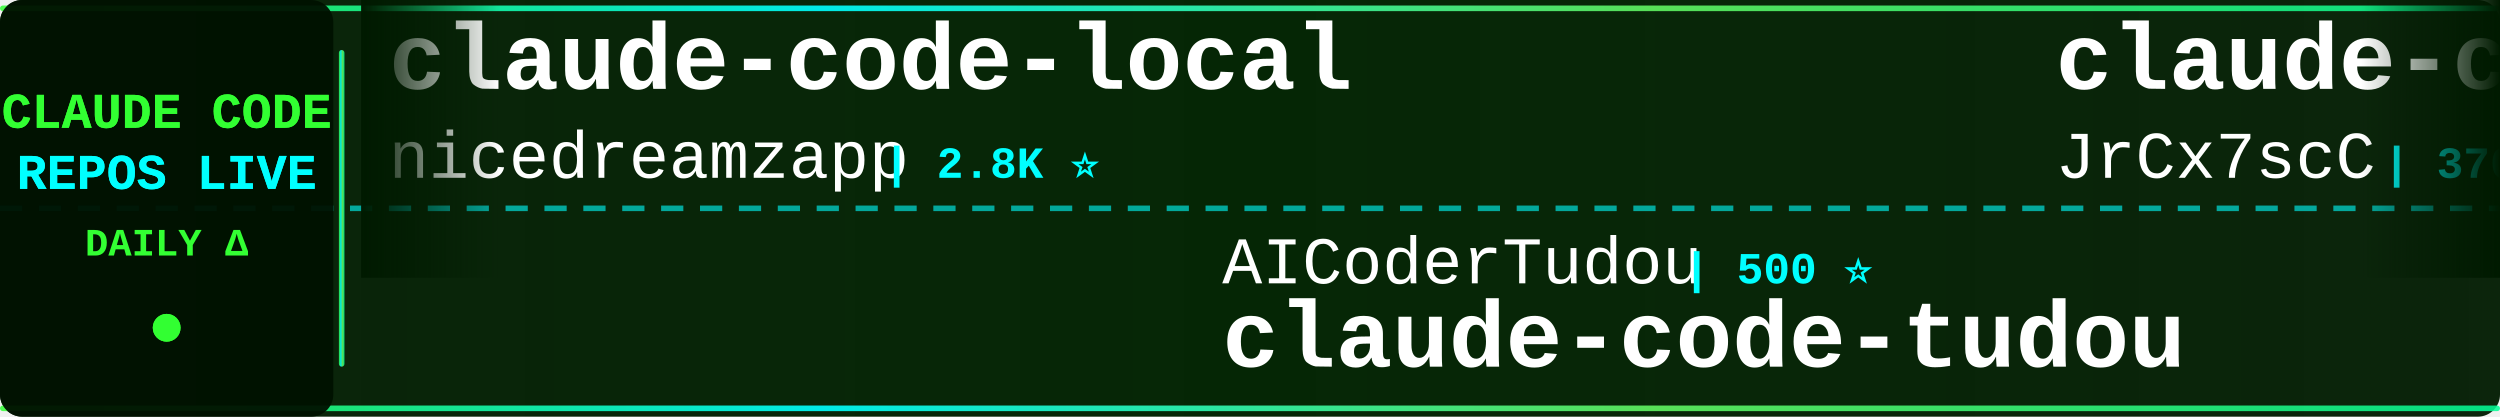
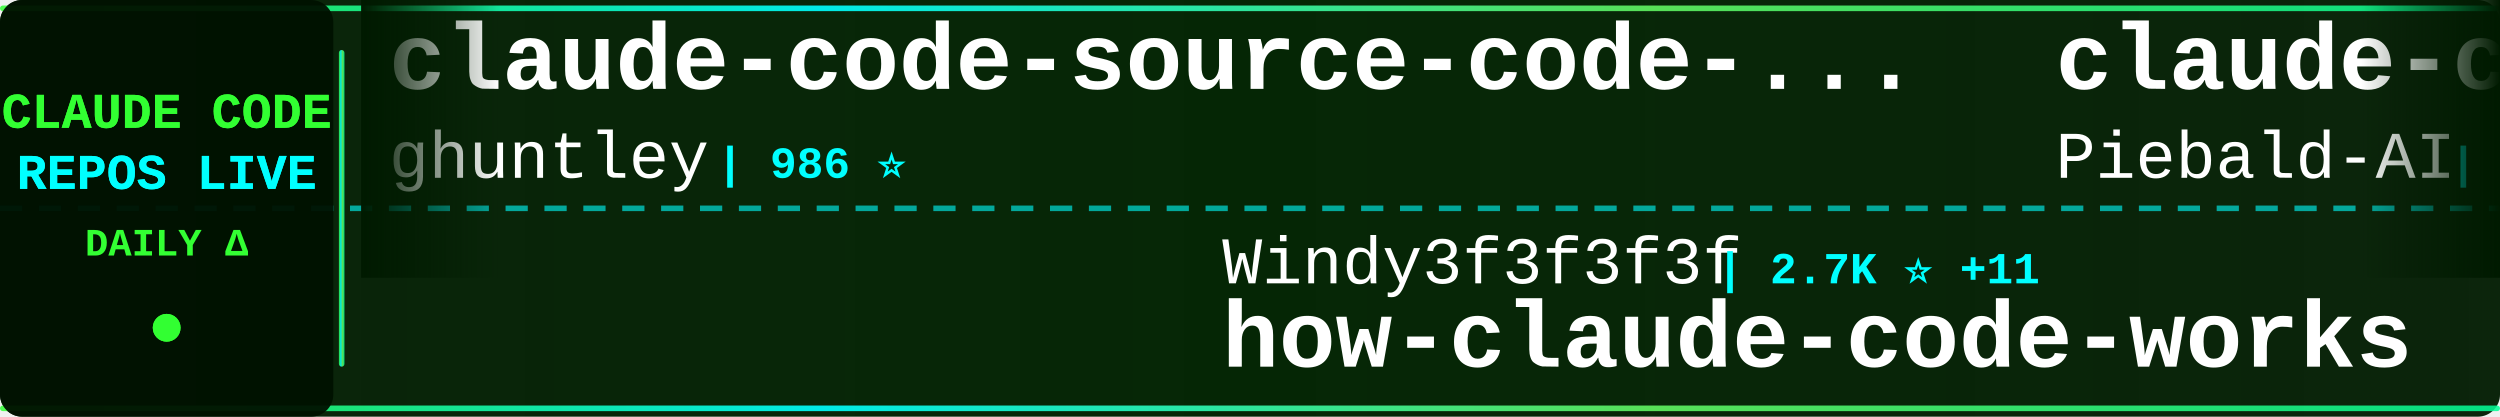
<svg xmlns="http://www.w3.org/2000/svg" width="900" height="150">
  <defs>
    <linearGradient id="tickerBg" x1="0%" y1="0%" x2="100%" y2="0%">
      <stop offset="0%" style="stop-color:#001a00;stop-opacity:0.95" />
      <stop offset="50%" style="stop-color:#002200;stop-opacity:0.98" />
      <stop offset="100%" style="stop-color:#001a00;stop-opacity:0.95" />
    </linearGradient>
    <linearGradient id="borderGrad" x1="0%" y1="0%" x2="100%" y2="0%">
      <stop offset="0%" style="stop-color:#33ff33;stop-opacity:0.85">
        <animate attributeName="stop-opacity" values="0.85;1;0.85" dur="2s" repeatCount="indefinite" />
      </stop>
      <stop offset="33%" style="stop-color:#00ffff;stop-opacity:0.9">
        <animate attributeName="stop-opacity" values="0.9;1;0.9" dur="2.2s" repeatCount="indefinite" />
      </stop>
      <stop offset="66%" style="stop-color:#66ff66;stop-opacity:0.85">
        <animate attributeName="stop-opacity" values="0.85;1;0.85" dur="1.8s" repeatCount="indefinite" />
      </stop>
      <stop offset="100%" style="stop-color:#00ff99;stop-opacity:0.85">
        <animate attributeName="stop-opacity" values="0.85;1;0.85" dur="2s" repeatCount="indefinite" />
      </stop>
    </linearGradient>
    <filter id="textGlow">
      <feGaussianBlur stdDeviation="0.1" result="coloredBlur" />
      <feMerge>
        <feMergeNode in="coloredBlur" />
        <feMergeNode in="SourceGraphic" />
      </feMerge>
    </filter>
    <filter id="metricGlow">
      <feGaussianBlur stdDeviation="0.2" result="coloredBlur" />
      <feMerge>
        <feMergeNode in="coloredBlur" />
        <feMergeNode in="SourceGraphic" />
      </feMerge>
    </filter>
    <linearGradient id="leftFade" x1="0%" y1="0%" x2="100%" y2="0%">
      <stop offset="0%" style="stop-color:#001a00;stop-opacity:1" />
      <stop offset="100%" style="stop-color:#001a00;stop-opacity:0" />
    </linearGradient>
    <linearGradient id="rightFade" x1="0%" y1="0%" x2="100%" y2="0%">
      <stop offset="0%" style="stop-color:#001a00;stop-opacity:0" />
      <stop offset="100%" style="stop-color:#001a00;stop-opacity:1" />
    </linearGradient>
  </defs>
  <rect width="900" height="150" fill="url(#tickerBg)" rx="8" />
  <rect x="0" y="2" width="900" height="2" fill="url(#borderGrad)" rx="1" />
  <rect x="0" y="146" width="900" height="2" fill="url(#borderGrad)" rx="1" />
  <line x1="0" y1="75" x2="900" y2="75" stroke="#00ffff" stroke-width="2" stroke-dasharray="8 6" opacity="0.6" />
  <rect x="0" y="0" width="120" height="150" fill="#001100" opacity="0.95" rx="8" />
  <text x="60" y="46" font-family="'Courier New', monospace" font-size="18" font-weight="bold" fill="#33ff33" text-anchor="middle" filter="url(#textGlow)">
    CLAUDE CODE
  </text>
  <text x="60" y="68" font-family="'Courier New', monospace" font-size="18" font-weight="bold" fill="#00ffff" text-anchor="middle" filter="url(#textGlow)">
    REPOS LIVE
  </text>
  <text x="60" y="92" font-family="'Courier New', monospace" font-size="14" font-weight="bold" fill="#33ff33" text-anchor="middle">
    DAILY Δ
  </text>
  <circle cx="60" cy="118" r="5" fill="#33ff33" filter="url(#metricGlow)">
    <animate attributeName="r" values="4;6;4" dur="1.5s" repeatCount="indefinite" />
    <animate attributeName="opacity" values="0.6;1;0.6" dur="1.5s" repeatCount="indefinite" />
  </circle>
  <rect x="122" y="18" width="2" height="114" fill="url(#borderGrad)" rx="1" />
  <clipPath id="tickerClip">
    <rect x="130" y="0" width="770" height="150" />
  </clipPath>
  <g clip-path="url(#tickerClip)">
    <g id="tickerItems">
      <animateTransform attributeName="transform" attributeType="XML" type="translate" from="0 0" to="-3000 0" dur="54s" repeatCount="indefinite" />
      <g transform="translate(0, 0)">
-         <text x="140" y="32" font-family="'Courier New', monospace" font-size="34" font-weight="bold" fill="#ffffff">claude-code-local</text>
-         <text x="140" y="64" font-family="'Courier New', monospace" font-size="24" font-weight="normal" fill="#ffffff" opacity="1.0">nicedreamzapp</text>
-         <text x="318" y="64" font-family="'Courier New', monospace" font-size="16" font-weight="bold" fill="#00ffff"> | 2.8K ⭐</text>
+         <text x="140" y="32" font-family="'Courier New', monospace" font-size="34" font-weight="bold" fill="#ffffff">claude-code-source-code-...</text>
+         <text x="140" y="64" font-family="'Courier New', monospace" font-size="24" font-weight="normal" fill="#ffffff" opacity="1.0">ghuntley</text>
+         <text x="258" y="64" font-family="'Courier New', monospace" font-size="16" font-weight="bold" fill="#00ffff"> | 986 ⭐</text>
      </g>
      <g transform="translate(300, 0)">
-         <text x="140" y="102" font-family="'Courier New', monospace" font-size="24" font-weight="normal" fill="#ffffff" opacity="1.0">AICoderTudou</text>
-         <text x="306" y="102" font-family="'Courier New', monospace" font-size="16" font-weight="bold" fill="#00ffff"> | 500 ⭐</text>
-         <text x="140" y="132" font-family="'Courier New', monospace" font-size="34" font-weight="bold" fill="#ffffff">claude-code-tudou</text>
+         <text x="140" y="102" font-family="'Courier New', monospace" font-size="24" font-weight="normal" fill="#ffffff" opacity="1.0">Windy3f3f3f3f</text>
+         <text x="318" y="102" font-family="'Courier New', monospace" font-size="16" font-weight="bold" fill="#00ffff"> | 2.7K ⭐ +11</text>
+         <text x="140" y="132" font-family="'Courier New', monospace" font-size="34" font-weight="bold" fill="#ffffff">how-claude-code-works</text>
      </g>
      <g transform="translate(600, 0)">
-         <text x="140" y="32" font-family="'Courier New', monospace" font-size="34" font-weight="bold" fill="#ffffff">claude-code-source</text>
-         <text x="140" y="64" font-family="'Courier New', monospace" font-size="24" font-weight="normal" fill="#ffffff" opacity="1.0">JrCx7scC</text>
-         <text x="258" y="64" font-family="'Courier New', monospace" font-size="16" font-weight="bold" fill="#00ffff"> | 370 ⭐</text>
+         <text x="140" y="32" font-family="'Courier New', monospace" font-size="34" font-weight="bold" fill="#ffffff">claude-code-system-promp...</text>
+         <text x="140" y="64" font-family="'Courier New', monospace" font-size="24" font-weight="normal" fill="#ffffff" opacity="1.0">Piebald-AI</text>
+         <text x="282" y="64" font-family="'Courier New', monospace" font-size="16" font-weight="bold" fill="#00ffff"> | 11.3K ⭐ +38</text>
      </g>
      <g transform="translate(900, 0)">
-         <text x="140" y="102" font-family="'Courier New', monospace" font-size="24" font-weight="normal" fill="#ffffff" opacity="1.0">fazxes</text>
-         <text x="234" y="102" font-family="'Courier New', monospace" font-size="16" font-weight="bold" fill="#00ffff"> | 222 ⭐</text>
-         <text x="140" y="132" font-family="'Courier New', monospace" font-size="34" font-weight="bold" fill="#ffffff">Claude-code</text>
+         <text x="140" y="102" font-family="'Courier New', monospace" font-size="24" font-weight="normal" fill="#ffffff" opacity="1.0">SeemSeam</text>
+         <text x="258" y="102" font-family="'Courier New', monospace" font-size="16" font-weight="bold" fill="#00ffff"> | 3.1K ⭐ +13</text>
+         <text x="140" y="132" font-family="'Courier New', monospace" font-size="34" font-weight="bold" fill="#ffffff">claude_codex_bridge</text>
      </g>
      <g transform="translate(1200, 0)">
-         <text x="140" y="32" font-family="'Courier New', monospace" font-size="34" font-weight="bold" fill="#ffffff">claude-code-hub</text>
-         <text x="140" y="64" font-family="'Courier New', monospace" font-size="24" font-weight="normal" fill="#ffffff" opacity="1.0">ding113</text>
-         <text x="246" y="64" font-family="'Courier New', monospace" font-size="16" font-weight="bold" fill="#00ffff"> | 3.2K ⭐ +13</text>
+         <text x="140" y="32" font-family="'Courier New', monospace" font-size="34" font-weight="bold" fill="#ffffff">claude-code-engineering</text>
+         <text x="140" y="64" font-family="'Courier New', monospace" font-size="24" font-weight="normal" fill="#ffffff" opacity="1.0">huangjia2019</text>
+         <text x="306" y="64" font-family="'Courier New', monospace" font-size="16" font-weight="bold" fill="#00ffff"> | 877 ⭐ +5</text>
      </g>
      <g transform="translate(1500, 0)">
-         <text x="140" y="102" font-family="'Courier New', monospace" font-size="24" font-weight="normal" fill="#ffffff" opacity="1.0">shareAI-lab</text>
-         <text x="294" y="102" font-family="'Courier New', monospace" font-size="16" font-weight="bold" fill="#00ffff"> | 68.1K ⭐ +198</text>
-         <text x="140" y="132" font-family="'Courier New', monospace" font-size="34" font-weight="bold" fill="#ffffff">learn-claude-code</text>
+         <text x="140" y="102" font-family="'Courier New', monospace" font-size="24" font-weight="normal" fill="#ffffff" opacity="1.0">anthropics</text>
+         <text x="282" y="102" font-family="'Courier New', monospace" font-size="16" font-weight="bold" fill="#00ffff"> | 5.3K ⭐ +13</text>
+         <text x="140" y="132" font-family="'Courier New', monospace" font-size="34" font-weight="bold" fill="#ffffff">claude-code-security-rev...</text>
      </g>
      <g transform="translate(1800, 0)">
-         <text x="140" y="32" font-family="'Courier New', monospace" font-size="34" font-weight="bold" fill="#ffffff">Claude-Code-Workflow</text>
-         <text x="140" y="64" font-family="'Courier New', monospace" font-size="24" font-weight="normal" fill="#ffffff" opacity="1.0">catlog22</text>
-         <text x="258" y="64" font-family="'Courier New', monospace" font-size="16" font-weight="bold" fill="#00ffff"> | 2.1K ⭐ +3</text>
+         <text x="140" y="32" font-family="'Courier New', monospace" font-size="34" font-weight="bold" fill="#ffffff">claude-code-best-practic...</text>
+         <text x="140" y="64" font-family="'Courier New', monospace" font-size="24" font-weight="normal" fill="#ffffff" opacity="1.0">shanraisshan</text>
+         <text x="306" y="64" font-family="'Courier New', monospace" font-size="16" font-weight="bold" fill="#00ffff"> | 59.6K ⭐ +660</text>
      </g>
      <g transform="translate(2100, 0)">
-         <text x="140" y="102" font-family="'Courier New', monospace" font-size="24" font-weight="normal" fill="#ffffff" opacity="1.0">guanshan</text>
-         <text x="258" y="102" font-family="'Courier New', monospace" font-size="16" font-weight="bold" fill="#00ffff"> | 60 ⭐</text>
-         <text x="140" y="132" font-family="'Courier New', monospace" font-size="34" font-weight="bold" fill="#ffffff">ClaudeCode</text>
+         <text x="140" y="102" font-family="'Courier New', monospace" font-size="24" font-weight="normal" fill="#ffffff" opacity="1.0">Donchitos</text>
+         <text x="270" y="102" font-family="'Courier New', monospace" font-size="16" font-weight="bold" fill="#00ffff"> | 22.1K ⭐ +40</text>
+         <text x="140" y="132" font-family="'Courier New', monospace" font-size="34" font-weight="bold" fill="#ffffff">Claude-Code-Game-Studios</text>
      </g>
      <g transform="translate(2400, 0)">
-         <text x="140" y="32" font-family="'Courier New', monospace" font-size="34" font-weight="bold" fill="#ffffff">claude-code-engineering</text>
-         <text x="140" y="64" font-family="'Courier New', monospace" font-size="24" font-weight="normal" fill="#ffffff" opacity="1.0">huangjia2019</text>
-         <text x="306" y="64" font-family="'Courier New', monospace" font-size="16" font-weight="bold" fill="#00ffff"> | 875 ⭐ +5</text>
+         <text x="140" y="32" font-family="'Courier New', monospace" font-size="34" font-weight="bold" fill="#ffffff">claude-code-webui</text>
+         <text x="140" y="64" font-family="'Courier New', monospace" font-size="24" font-weight="normal" fill="#ffffff" opacity="1.0">sugyan</text>
+         <text x="234" y="64" font-family="'Courier New', monospace" font-size="16" font-weight="bold" fill="#00ffff"> | 1.1K ⭐ +3</text>
      </g>
      <g transform="translate(2700, 0)">
-         <text x="140" y="102" font-family="'Courier New', monospace" font-size="24" font-weight="normal" fill="#ffffff" opacity="1.0">diet103</text>
-         <text x="246" y="102" font-family="'Courier New', monospace" font-size="16" font-weight="bold" fill="#00ffff"> | 9.7K ⭐ +1</text>
-         <text x="140" y="132" font-family="'Courier New', monospace" font-size="34" font-weight="bold" fill="#ffffff">claude-code-infrastructu...</text>
+         <text x="140" y="102" font-family="'Courier New', monospace" font-size="24" font-weight="normal" fill="#ffffff" opacity="1.0">affaan-m</text>
+         <text x="258" y="102" font-family="'Courier New', monospace" font-size="16" font-weight="bold" fill="#00ffff"> | 220.6K ⭐ +681</text>
+         <text x="140" y="132" font-family="'Courier New', monospace" font-size="34" font-weight="bold" fill="#ffffff">ECC</text>
      </g>
      <g transform="translate(3000, 0)">
-         <text x="140" y="32" font-family="'Courier New', monospace" font-size="34" font-weight="bold" fill="#ffffff">claude-code-local</text>
-         <text x="140" y="64" font-family="'Courier New', monospace" font-size="24" font-weight="normal" fill="#ffffff" opacity="1.0">nicedreamzapp</text>
-         <text x="318" y="64" font-family="'Courier New', monospace" font-size="16" font-weight="bold" fill="#00ffff"> | 2.8K ⭐</text>
+         <text x="140" y="32" font-family="'Courier New', monospace" font-size="34" font-weight="bold" fill="#ffffff">claude-code-source-code-...</text>
+         <text x="140" y="64" font-family="'Courier New', monospace" font-size="24" font-weight="normal" fill="#ffffff" opacity="1.0">ghuntley</text>
+         <text x="258" y="64" font-family="'Courier New', monospace" font-size="16" font-weight="bold" fill="#00ffff"> | 986 ⭐</text>
      </g>
      <g transform="translate(3300, 0)">
-         <text x="140" y="102" font-family="'Courier New', monospace" font-size="24" font-weight="normal" fill="#ffffff" opacity="1.0">AICoderTudou</text>
-         <text x="306" y="102" font-family="'Courier New', monospace" font-size="16" font-weight="bold" fill="#00ffff"> | 500 ⭐</text>
-         <text x="140" y="132" font-family="'Courier New', monospace" font-size="34" font-weight="bold" fill="#ffffff">claude-code-tudou</text>
+         <text x="140" y="102" font-family="'Courier New', monospace" font-size="24" font-weight="normal" fill="#ffffff" opacity="1.0">Windy3f3f3f3f</text>
+         <text x="318" y="102" font-family="'Courier New', monospace" font-size="16" font-weight="bold" fill="#00ffff"> | 2.7K ⭐ +11</text>
+         <text x="140" y="132" font-family="'Courier New', monospace" font-size="34" font-weight="bold" fill="#ffffff">how-claude-code-works</text>
      </g>
      <g transform="translate(3600, 0)">
-         <text x="140" y="32" font-family="'Courier New', monospace" font-size="34" font-weight="bold" fill="#ffffff">claude-code-source</text>
-         <text x="140" y="64" font-family="'Courier New', monospace" font-size="24" font-weight="normal" fill="#ffffff" opacity="1.0">JrCx7scC</text>
-         <text x="258" y="64" font-family="'Courier New', monospace" font-size="16" font-weight="bold" fill="#00ffff"> | 370 ⭐</text>
+         <text x="140" y="32" font-family="'Courier New', monospace" font-size="34" font-weight="bold" fill="#ffffff">claude-code-system-promp...</text>
+         <text x="140" y="64" font-family="'Courier New', monospace" font-size="24" font-weight="normal" fill="#ffffff" opacity="1.0">Piebald-AI</text>
+         <text x="282" y="64" font-family="'Courier New', monospace" font-size="16" font-weight="bold" fill="#00ffff"> | 11.3K ⭐ +38</text>
      </g>
      <g transform="translate(3900, 0)">
-         <text x="140" y="102" font-family="'Courier New', monospace" font-size="24" font-weight="normal" fill="#ffffff" opacity="1.0">fazxes</text>
-         <text x="234" y="102" font-family="'Courier New', monospace" font-size="16" font-weight="bold" fill="#00ffff"> | 222 ⭐</text>
-         <text x="140" y="132" font-family="'Courier New', monospace" font-size="34" font-weight="bold" fill="#ffffff">Claude-code</text>
+         <text x="140" y="102" font-family="'Courier New', monospace" font-size="24" font-weight="normal" fill="#ffffff" opacity="1.0">SeemSeam</text>
+         <text x="258" y="102" font-family="'Courier New', monospace" font-size="16" font-weight="bold" fill="#00ffff"> | 3.1K ⭐ +13</text>
+         <text x="140" y="132" font-family="'Courier New', monospace" font-size="34" font-weight="bold" fill="#ffffff">claude_codex_bridge</text>
      </g>
    </g>
  </g>
  <rect x="130" y="0" width="50" height="100" fill="url(#leftFade)" />
  <rect x="850" y="0" width="50" height="100" fill="url(#rightFade)" />
</svg>
